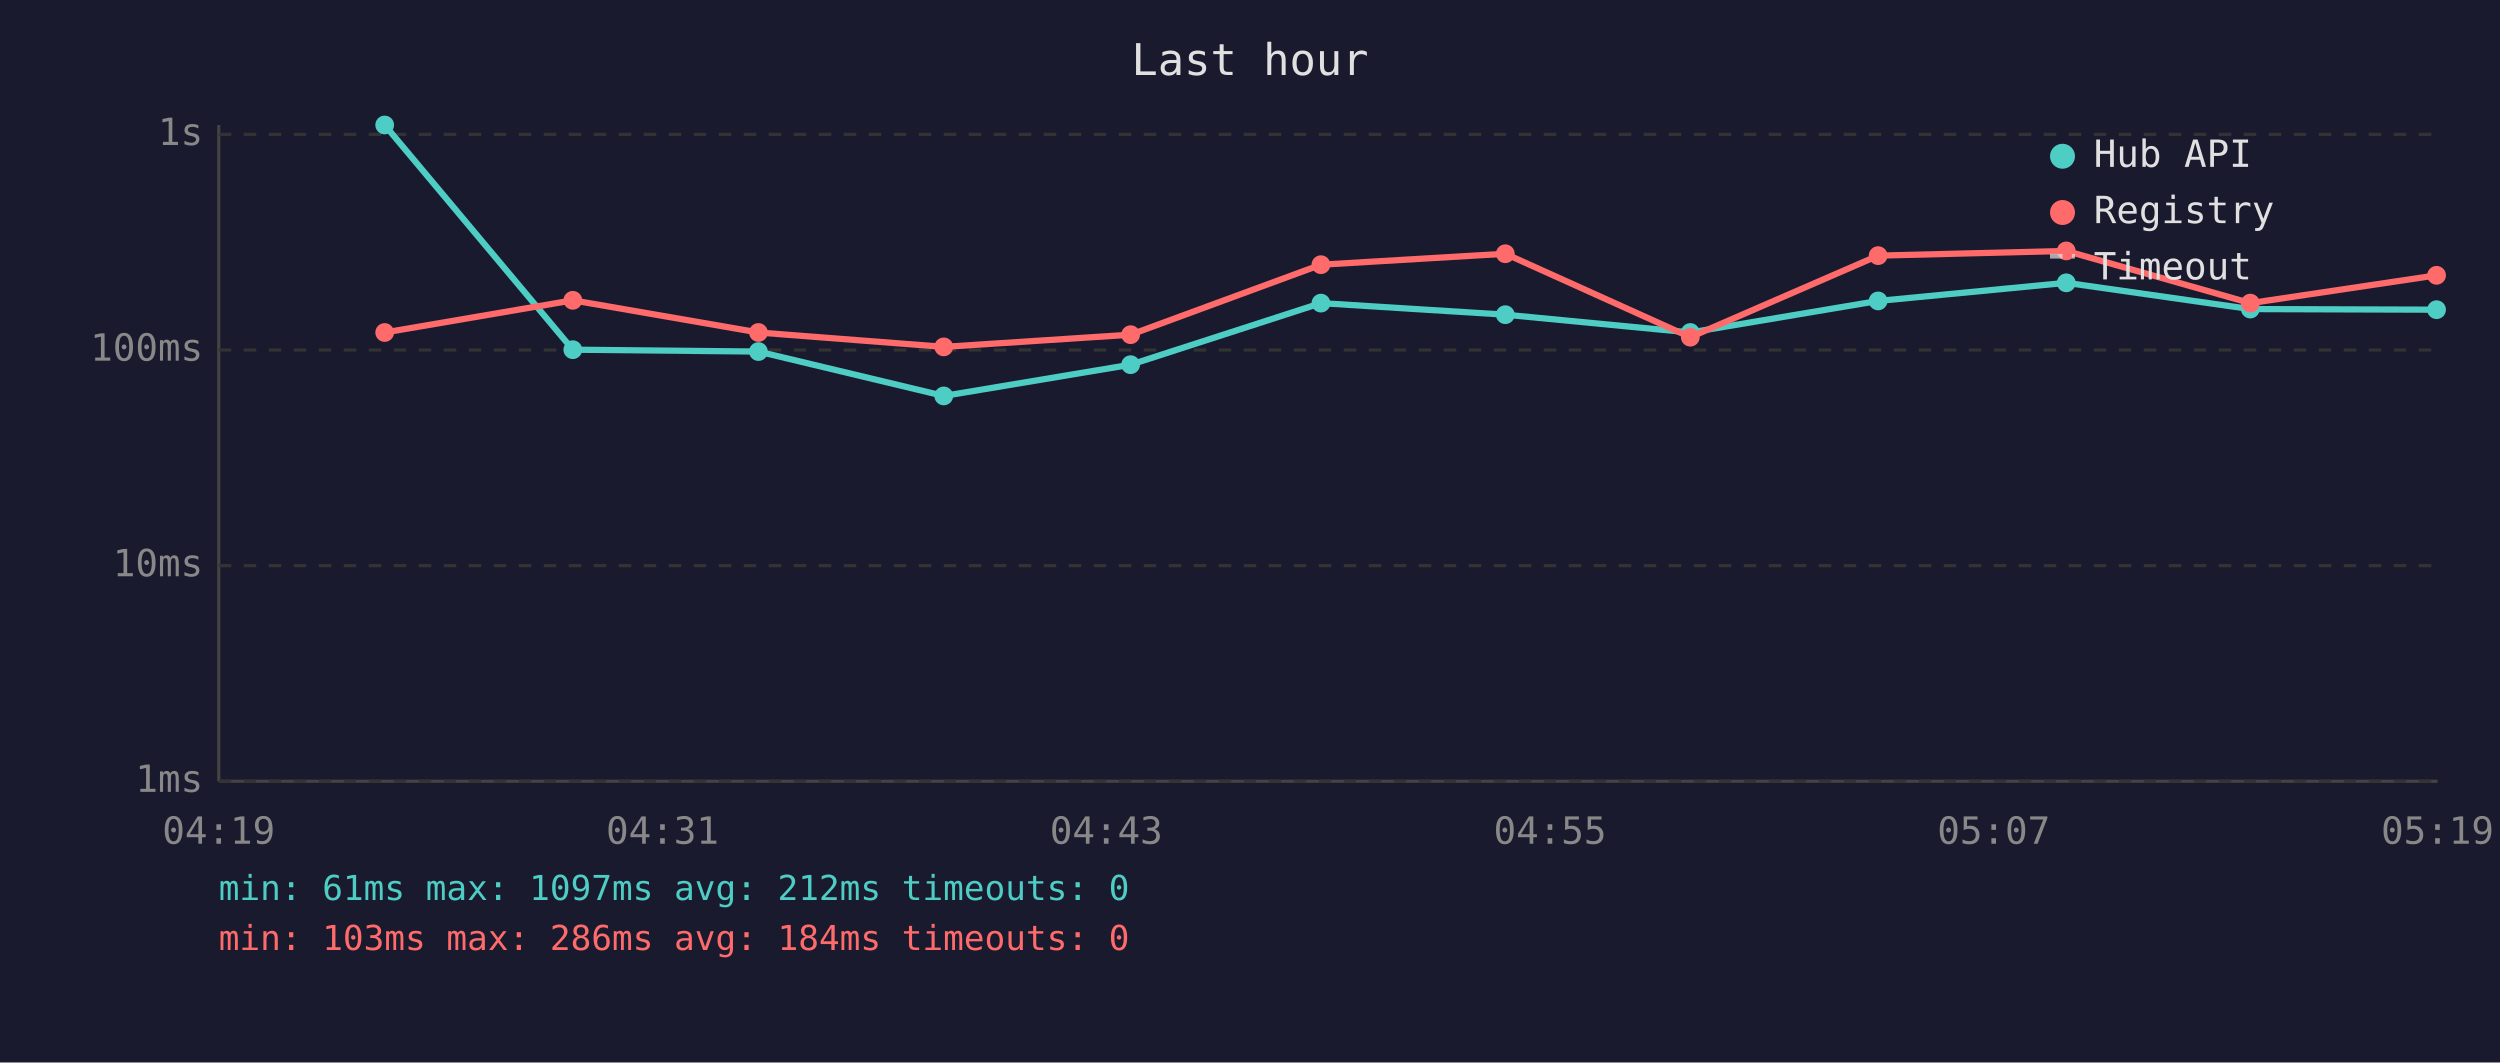
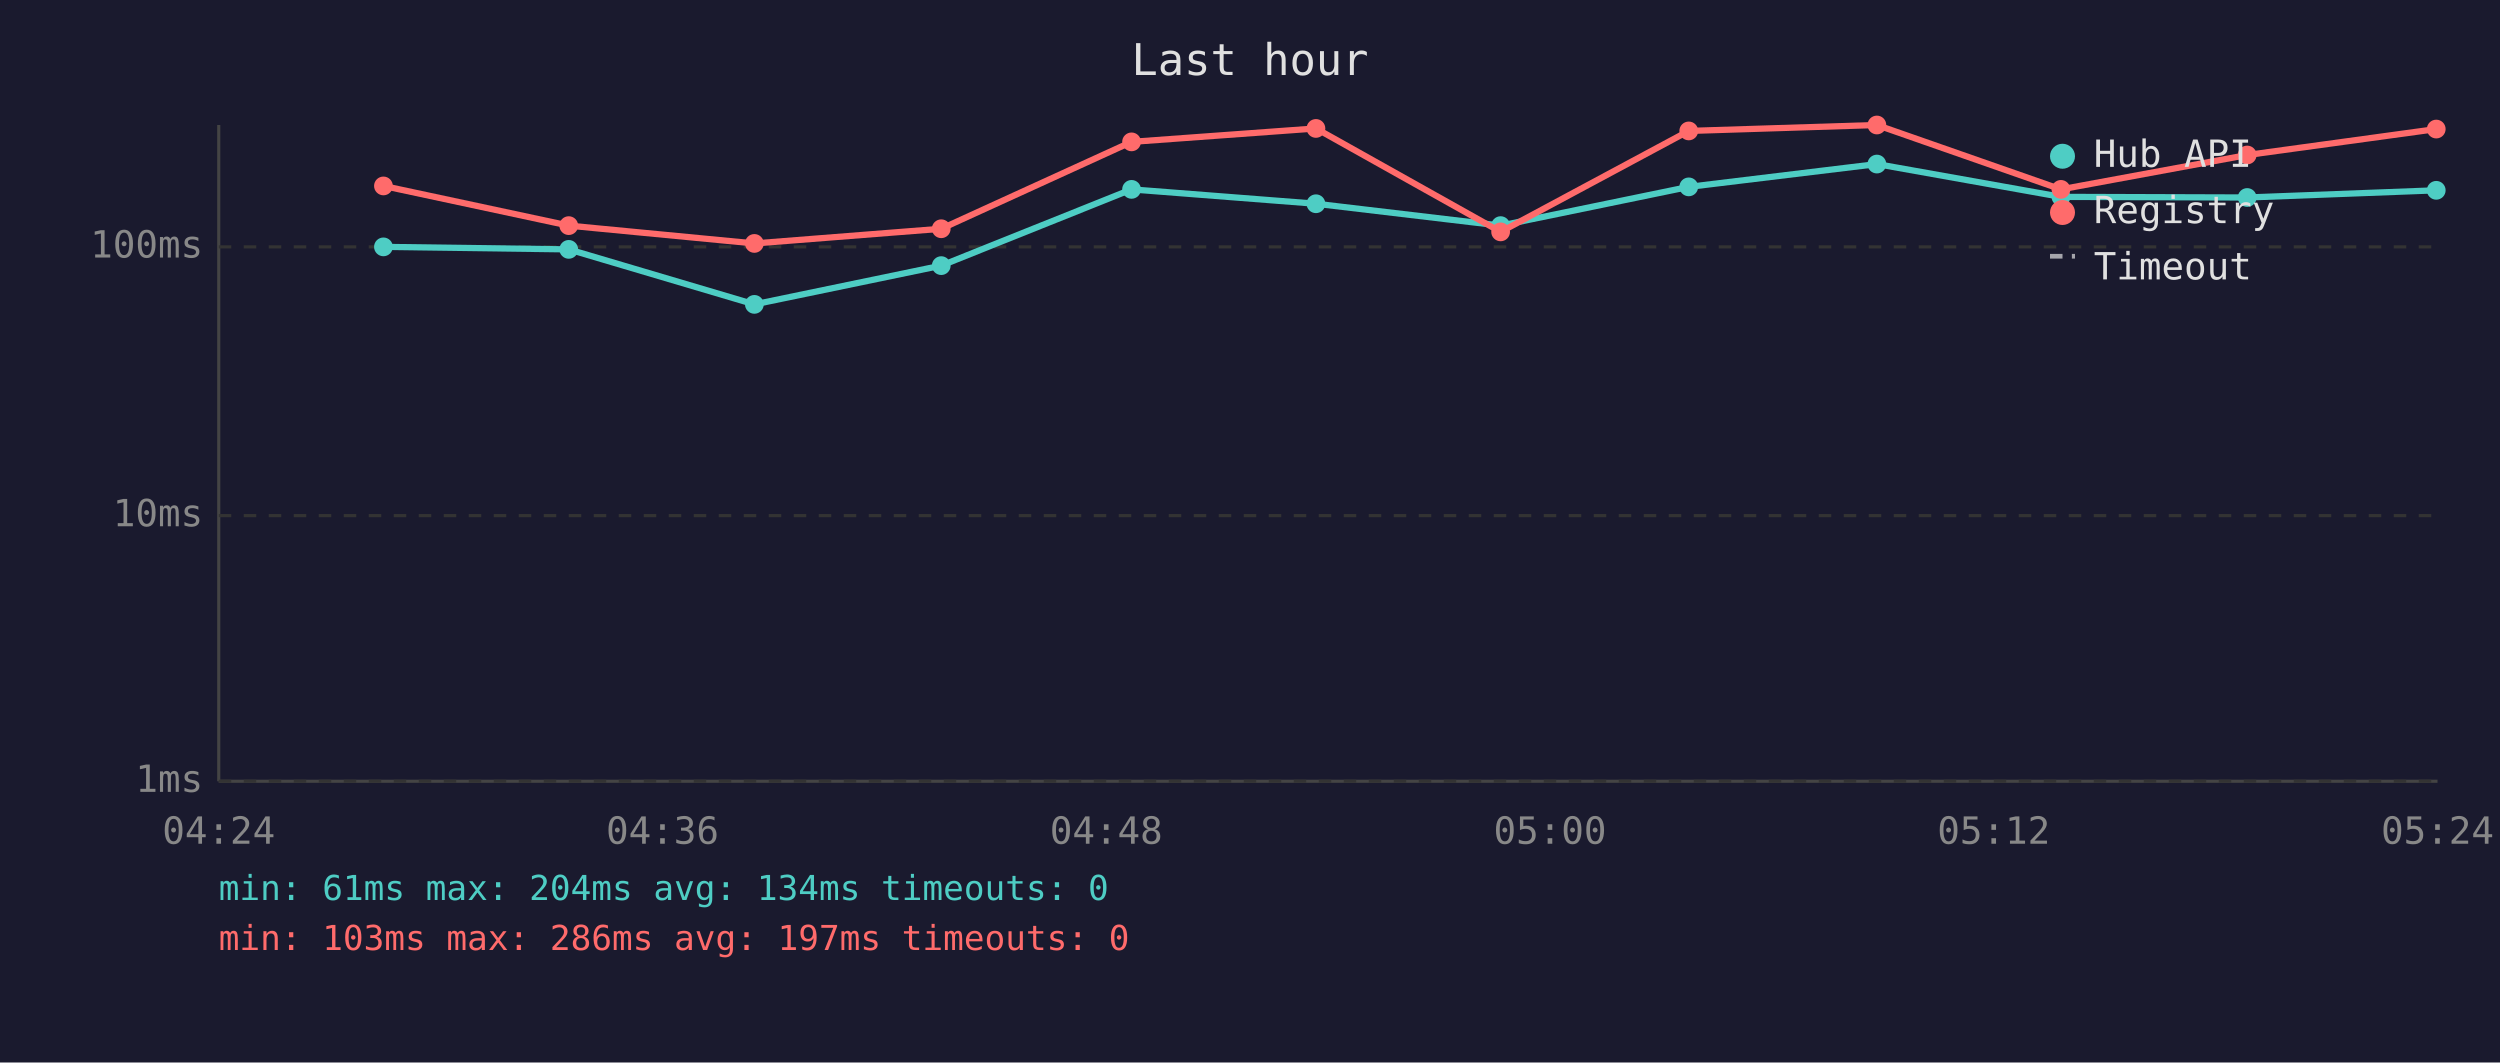
<svg xmlns="http://www.w3.org/2000/svg" viewBox="0 0 800 340" font-family="monospace" font-size="12">
  <rect width="800" height="340" fill="#1a1a2e" />
  <text x="400" y="24" fill="#e0e0e0" font-size="14" text-anchor="middle">Last hour</text>
  <line x1="70" y1="40" x2="70" y2="250" stroke="#444" stroke-width="1" />
  <line x1="70" y1="250" x2="780" y2="250" stroke="#444" stroke-width="1" />
  <line x1="70" y1="250" x2="780" y2="250" stroke="#333" stroke-width="1" stroke-dasharray="4" />
  <text x="65" y="250" fill="#888" text-anchor="end" dominant-baseline="middle">1ms</text>
-   <line x1="70" y1="181" x2="780" y2="181" stroke="#333" stroke-width="1" stroke-dasharray="4" />
-   <text x="65" y="181" fill="#888" text-anchor="end" dominant-baseline="middle">10ms</text>
-   <line x1="70" y1="112" x2="780" y2="112" stroke="#333" stroke-width="1" stroke-dasharray="4" />
-   <text x="65" y="112" fill="#888" text-anchor="end" dominant-baseline="middle">100ms</text>
-   <line x1="70" y1="43" x2="780" y2="43" stroke="#333" stroke-width="1" stroke-dasharray="4" />
-   <text x="65" y="43" fill="#888" text-anchor="end" dominant-baseline="middle">1s</text>
-   <text x="70" y="270" fill="#888" text-anchor="middle">04:19</text>
-   <text x="212" y="270" fill="#888" text-anchor="middle">04:31</text>
-   <text x="354" y="270" fill="#888" text-anchor="middle">04:43</text>
-   <text x="496" y="270" fill="#888" text-anchor="middle">04:55</text>
-   <text x="638" y="270" fill="#888" text-anchor="middle">05:07</text>
-   <text x="780" y="270" fill="#888" text-anchor="middle">05:19</text>
-   <polyline points="123.1,40.0 183.3,111.9 242.7,112.5 302.0,126.7 361.8,116.7 422.7,97.0 481.7,100.7 540.9,106.4 601.0,96.3 661.2,90.5 720.1,98.9 779.7,99.1" fill="none" stroke="#4ecdc4" stroke-width="2" opacity="1" />
-   <circle cx="123.1" cy="40.0" r="3" fill="#4ecdc4" />
-   <circle cx="183.3" cy="111.9" r="3" fill="#4ecdc4" />
-   <circle cx="242.7" cy="112.5" r="3" fill="#4ecdc4" />
-   <circle cx="302.0" cy="126.7" r="3" fill="#4ecdc4" />
-   <circle cx="361.8" cy="116.7" r="3" fill="#4ecdc4" />
-   <circle cx="422.7" cy="97.0" r="3" fill="#4ecdc4" />
-   <circle cx="481.7" cy="100.7" r="3" fill="#4ecdc4" />
-   <circle cx="540.9" cy="106.4" r="3" fill="#4ecdc4" />
-   <circle cx="601.0" cy="96.3" r="3" fill="#4ecdc4" />
-   <circle cx="661.2" cy="90.5" r="3" fill="#4ecdc4" />
-   <circle cx="720.1" cy="98.9" r="3" fill="#4ecdc4" />
-   <circle cx="779.7" cy="99.1" r="3" fill="#4ecdc4" />
-   <polyline points="123.1,106.4 183.3,96.1 242.7,106.4 302.0,111.0 361.8,107.1 422.7,84.7 481.7,81.2 540.9,107.9 601.0,81.8 661.2,80.3 720.1,97.0 779.7,88.1" fill="none" stroke="#ff6b6b" stroke-width="2" opacity="1" />
-   <circle cx="123.1" cy="106.4" r="3" fill="#ff6b6b" />
-   <circle cx="183.3" cy="96.1" r="3" fill="#ff6b6b" />
-   <circle cx="242.7" cy="106.4" r="3" fill="#ff6b6b" />
-   <circle cx="302.0" cy="111.0" r="3" fill="#ff6b6b" />
-   <circle cx="361.8" cy="107.1" r="3" fill="#ff6b6b" />
-   <circle cx="422.7" cy="84.7" r="3" fill="#ff6b6b" />
-   <circle cx="481.7" cy="81.2" r="3" fill="#ff6b6b" />
-   <circle cx="540.9" cy="107.9" r="3" fill="#ff6b6b" />
-   <circle cx="601.0" cy="81.8" r="3" fill="#ff6b6b" />
-   <circle cx="661.2" cy="80.3" r="3" fill="#ff6b6b" />
-   <circle cx="720.1" cy="97.0" r="3" fill="#ff6b6b" />
-   <circle cx="779.7" cy="88.1" r="3" fill="#ff6b6b" />
+   <line x1="70" y1="165" x2="780" y2="165" stroke="#333" stroke-width="1" stroke-dasharray="4" />
+   <text x="65" y="165" fill="#888" text-anchor="end" dominant-baseline="middle">10ms</text>
+   <line x1="70" y1="79" x2="780" y2="79" stroke="#333" stroke-width="1" stroke-dasharray="4" />
+   <text x="65" y="79" fill="#888" text-anchor="end" dominant-baseline="middle">100ms</text>
+   <text x="70" y="270" fill="#888" text-anchor="middle">04:24</text>
+   <text x="212" y="270" fill="#888" text-anchor="middle">04:36</text>
+   <text x="354" y="270" fill="#888" text-anchor="middle">04:48</text>
+   <text x="496" y="270" fill="#888" text-anchor="middle">05:00</text>
+   <text x="638" y="270" fill="#888" text-anchor="middle">05:12</text>
+   <text x="780" y="270" fill="#888" text-anchor="middle">05:24</text>
+   <polyline points="122.7,79.0 182.0,79.8 241.4,97.4 301.2,85.0 362.1,60.6 421.1,65.2 480.2,72.2 540.4,59.8 600.6,52.5 659.5,63.0 719.1,63.2 779.6,60.9" fill="none" stroke="#4ecdc4" stroke-width="2" opacity="1" />
+   <circle cx="122.7" cy="79.0" r="3" fill="#4ecdc4" />
+   <circle cx="182.0" cy="79.8" r="3" fill="#4ecdc4" />
+   <circle cx="241.4" cy="97.4" r="3" fill="#4ecdc4" />
+   <circle cx="301.2" cy="85.0" r="3" fill="#4ecdc4" />
+   <circle cx="362.1" cy="60.6" r="3" fill="#4ecdc4" />
+   <circle cx="421.1" cy="65.2" r="3" fill="#4ecdc4" />
+   <circle cx="480.2" cy="72.2" r="3" fill="#4ecdc4" />
+   <circle cx="540.4" cy="59.8" r="3" fill="#4ecdc4" />
+   <circle cx="600.6" cy="52.5" r="3" fill="#4ecdc4" />
+   <circle cx="659.5" cy="63.0" r="3" fill="#4ecdc4" />
+   <circle cx="719.1" cy="63.2" r="3" fill="#4ecdc4" />
+   <circle cx="779.6" cy="60.9" r="3" fill="#4ecdc4" />
+   <polyline points="122.7,59.5 182.0,72.2 241.4,77.9 301.2,73.2 362.1,45.4 421.1,41.1 480.2,74.2 540.4,41.9 600.6,40.0 659.5,60.6 719.1,49.6 779.6,41.3" fill="none" stroke="#ff6b6b" stroke-width="2" opacity="1" />
+   <circle cx="122.7" cy="59.5" r="3" fill="#ff6b6b" />
+   <circle cx="182.0" cy="72.2" r="3" fill="#ff6b6b" />
+   <circle cx="241.4" cy="77.9" r="3" fill="#ff6b6b" />
+   <circle cx="301.2" cy="73.2" r="3" fill="#ff6b6b" />
+   <circle cx="362.1" cy="45.4" r="3" fill="#ff6b6b" />
+   <circle cx="421.1" cy="41.1" r="3" fill="#ff6b6b" />
+   <circle cx="480.2" cy="74.2" r="3" fill="#ff6b6b" />
+   <circle cx="540.4" cy="41.9" r="3" fill="#ff6b6b" />
+   <circle cx="600.6" cy="40.0" r="3" fill="#ff6b6b" />
+   <circle cx="659.5" cy="60.6" r="3" fill="#ff6b6b" />
+   <circle cx="719.1" cy="49.6" r="3" fill="#ff6b6b" />
+   <circle cx="779.6" cy="41.3" r="3" fill="#ff6b6b" />
  <circle cx="660" cy="50" r="4" fill="#4ecdc4" />
  <text x="670" y="50" fill="#e0e0e0" dominant-baseline="middle">Hub API</text>
  <circle cx="660" cy="68" r="4" fill="#ff6b6b" />
  <text x="670" y="68" fill="#e0e0e0" dominant-baseline="middle">Registry</text>
  <line x1="656" y1="82" x2="664" y2="82" stroke="#e0e0e0" stroke-width="1.5" stroke-dasharray="4,3" opacity="0.7" />
  <text x="670" y="86" fill="#e0e0e0" dominant-baseline="middle">Timeout</text>
-   <text x="70" y="288" fill="#4ecdc4" font-size="11">min: 61ms  max: 1097ms  avg: 212ms  timeouts: 0</text>
-   <text x="70" y="304" fill="#ff6b6b" font-size="11">min: 103ms  max: 286ms  avg: 184ms  timeouts: 0</text>
+   <text x="70" y="288" fill="#4ecdc4" font-size="11">min: 61ms  max: 204ms  avg: 134ms  timeouts: 0</text>
+   <text x="70" y="304" fill="#ff6b6b" font-size="11">min: 103ms  max: 286ms  avg: 197ms  timeouts: 0</text>
</svg>
